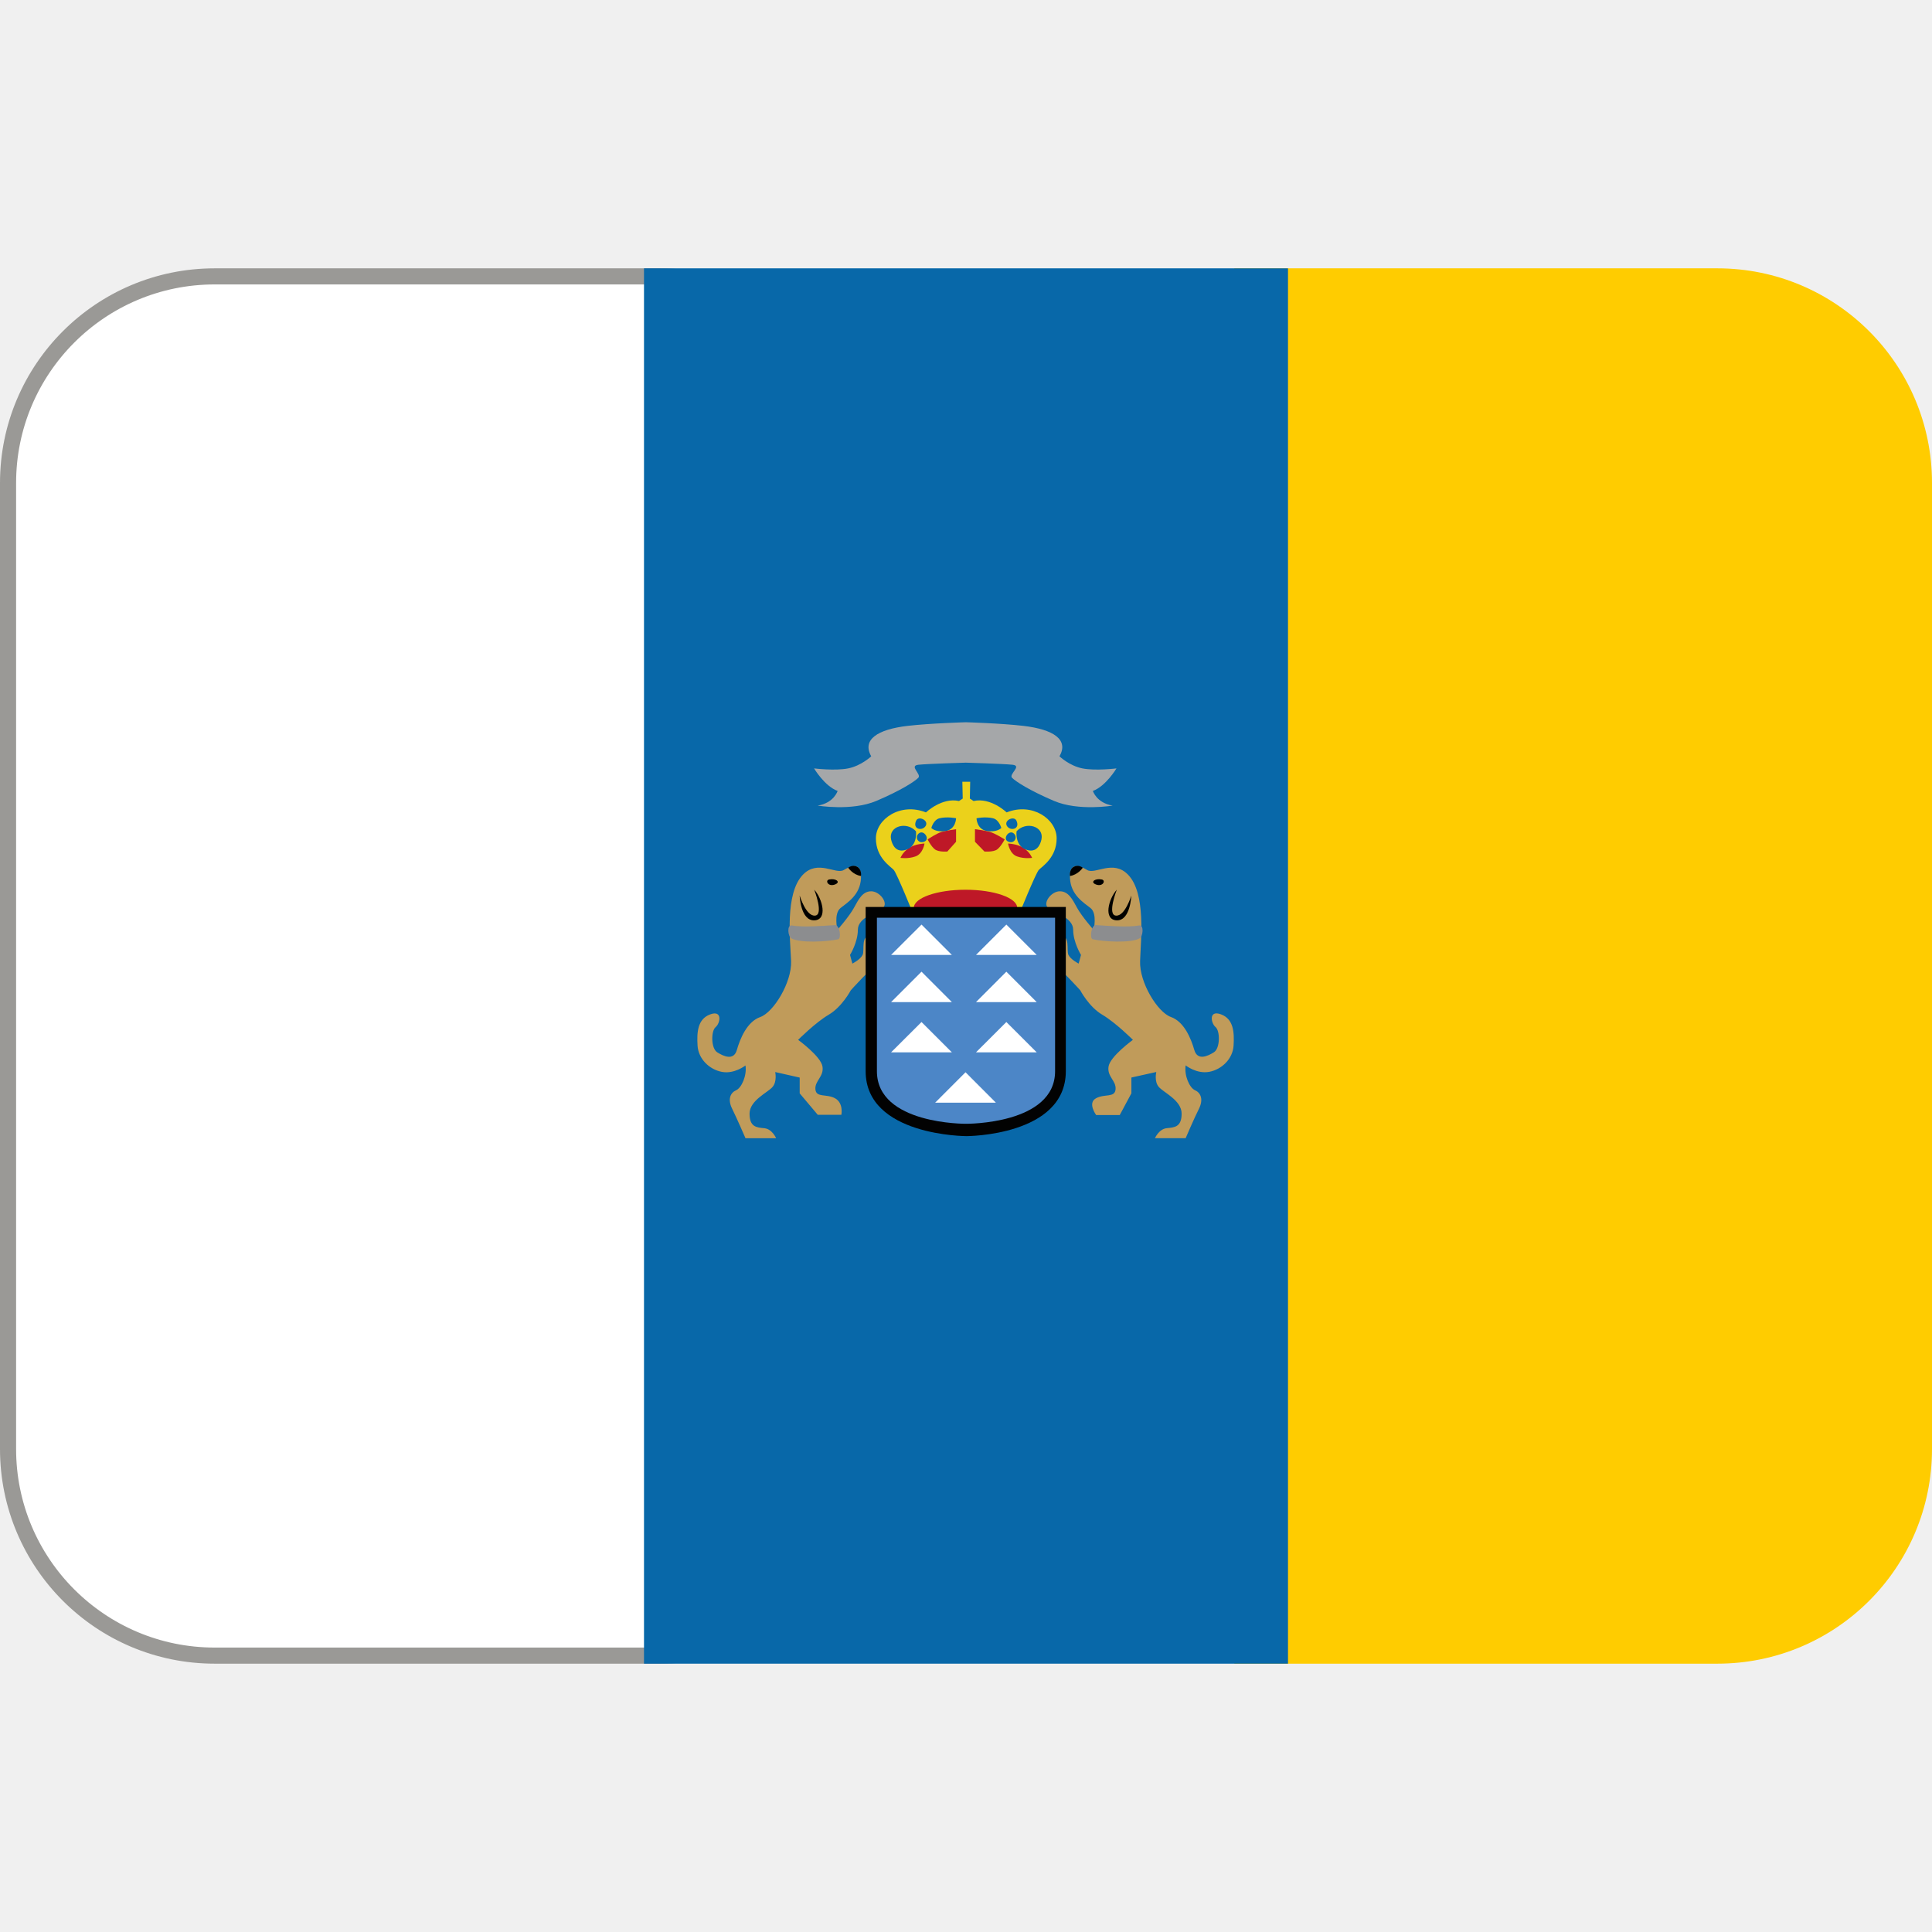
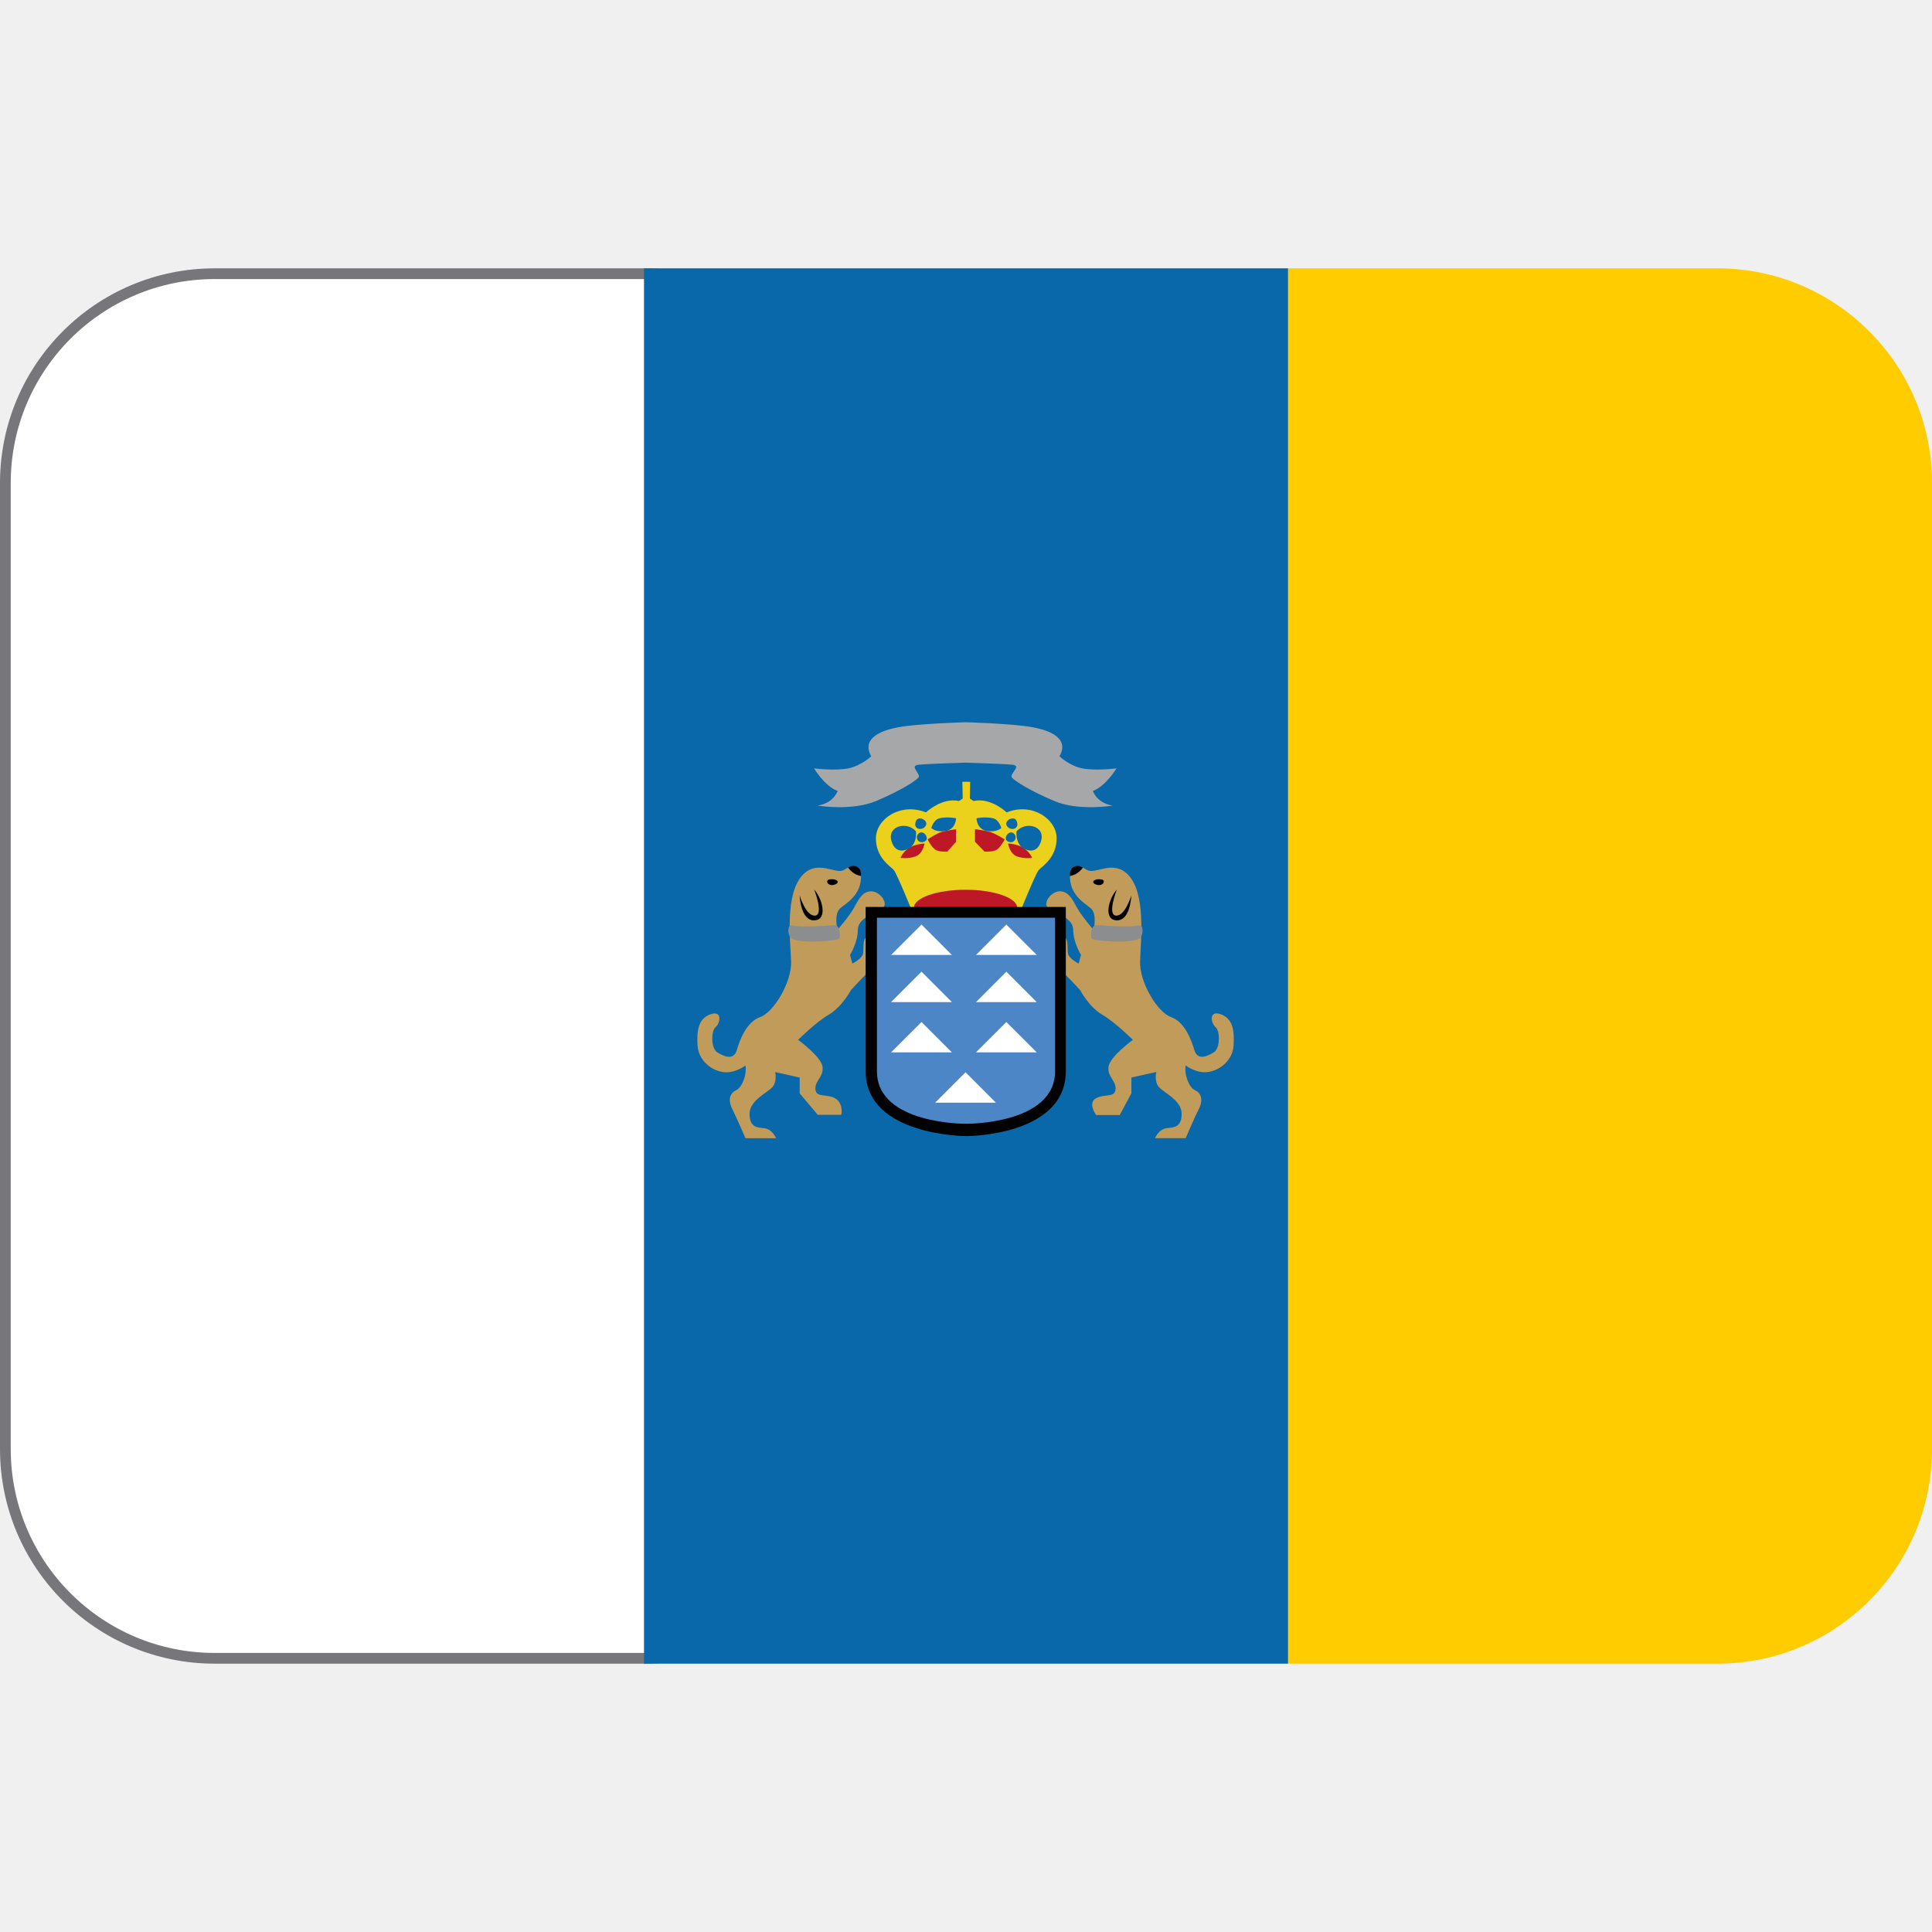
- <svg xmlns="http://www.w3.org/2000/svg" version="1.1" viewBox="0 0 36 36">
-   <rect x=".15" y="5.15" width="16" height="25.7" ry="3.85" fill="#fff" stroke="#9a9996" stroke-width=".3" />
-   <path d="m23 5v26h9c2.21 0 4-1.79 4-4v-18c0-2.21-1.79-4-4-4h-9z" fill="#fc0" />
-   <path d="M12 5h12v26H12z" fill="#0868A9" />
-   <path d="M21.021 16.3c-.278-.29-.614 0-.762-.088-.146-.088-.336-.154-.321.154s.249.45.381.553c.132.103.059.408.059.408s-.22-.25-.308-.411c-.088-.161-.161-.308-.322-.308s-.322.219-.22.307c.103.088.469.176.469.41 0 .234.146.469.146.469l-.044.161s-.146-.073-.19-.161c-.044-.088.044-.366-.161-.366-.205 0-.264.454-.132.527.132.073.513.498.513.498s.16.307.409.454c.249.146.572.469.572.469s-.425.308-.454.498c-.029.189.146.263.131.425-.015.16-.204.078-.365.166-.162.088.003.312.003.312h.44l.217-.405v-.294l.464-.103s-.042.176.046.278c.088.104.426.249.426.498s-.131.257-.278.271c-.146.016-.219.186-.219.186h.572s.16-.375.249-.55c.087-.177.028-.298-.074-.343-.103-.044-.204-.273-.175-.463 0 0 .204.164.439.12.234-.044.439-.241.454-.489.015-.25 0-.495-.234-.582s-.189.164-.103.236c.088.073.088.396-.029.47-.117.074-.307.162-.366-.043-.059-.205-.186-.526-.436-.614-.249-.088-.589-.645-.574-1.04.012-.394.114-1.259-.223-1.61zm-6.061 0c.278-.29.615 0 .761-.088.146-.088.337-.154.322.154-.015.308-.249.45-.38.553-.132.103-.059.408-.059.408s.22-.25.308-.411c.088-.161.161-.308.322-.308s.322.219.22.307c-.103.088-.469.176-.469.41 0 .234-.146.469-.146.469l.044.161s.146-.073.19-.161c.044-.088-.044-.366.161-.366.205 0 .264.454.132.527-.132.073-.513.498-.513.498s-.161.307-.41.454c-.249.146-.571.469-.571.469s.425.308.454.498c.029.189-.146.263-.132.425.015.16.205.078.366.166.161.088.118.307.118.307h-.441l-.336-.399v-.294l-.456-.103s.038.176-.05.278c-.088.104-.428.249-.428.498s.13.257.277.271c.146.016.218.186.218.186h-.571s-.162-.375-.249-.55c-.088-.177-.03-.298.073-.343.102-.044.205-.273.176-.463 0 0-.205.164-.439.12-.234-.044-.439-.241-.454-.489-.015-.25 0-.495.234-.582.234-.087.191.164.103.236-.088.073-.088.396.029.47.117.074.308.162.366-.043.059-.205.186-.526.436-.614.249-.088.589-.645.575-1.04-.016-.395-.118-1.26.219-1.611z" fill="#C09B5A" />
-   <path d="M21.226 17.245c-.213.036-.555.009-.805-.007-.088-.005-.122.249-.059.264.196.045.713.076.875-.018.061-.036.084-.255-.011-.239z" fill="#8C8D8F" />
-   <path d="M20.176 16.169s-.086.131-.239.154c0 0-.017-.124.072-.172.09-.048.167.018.167.018zm.354.219c-.128-.026-.227.051-.103.095.126.044.183-.079.103-.095zm.55.3s-.015.468-.27.461c-.257-.007-.154-.402 0-.571 0 0-.185.47-.016.483.169.015.286-.373.286-.373z" />
-   <path d="M14.754 17.245c.213.036.555.009.806-.007.088-.005.122.249.058.264-.196.045-.712.076-.875-.018-.061-.036-.084-.255.011-.239z" fill="#8C8D8F" />
-   <path d="M15.805 16.169s.085.131.239.154c0 0 .017-.124-.072-.172-.09-.048-.167.018-.167.018zm-.355.219c.129-.026.227.051.103.095-.125.044-.183-.079-.103-.095zm-.549.3s.015.468.271.461c.256-.007.154-.402 0-.571 0 0 .184.47.015.483-.17.015-.286-.373-.286-.373z" />
-   <path d="M18.757 15.138s-.296-.285-.616-.212l-.069-.046.006-.313h-.146l.007.313-.069.046c-.319-.072-.616.212-.616.212-.475-.19-.933.123-.933.484s.274.524.332.587c.059.064.374.847.374.847h1.955s.316-.783.375-.847c.059-.063.332-.227.332-.587.001-.361-.457-.675-.932-.484z" fill="#EBD11B" />
-   <path d="M17.815 15.451v.234l-.163.182s-.158.014-.231-.04c-.072-.055-.136-.186-.136-.186s.167-.113.265-.141c.098-.027.265-.049.265-.049zm-.588.267s-.027.19-.168.24c-.14.05-.28.027-.28.027s.036-.099.153-.181c.118-.081.295-.086.295-.086z" fill="#BE1827" />
-   <path d="M17.507 15.247c.146-.035.308 0 .308 0s-.003.207-.194.237c-.19.03-.267-.056-.267-.056s.04-.154.153-.181zm-.903.394c-.052-.25.292-.342.464-.151 0 0 .034.259-.168.338-.203.08-.275-.088-.296-.187zm.467-.349c.043-.096.237-.008.179.095-.06.105-.254.069-.179-.095z" fill="#0868A9" />
-   <path d="M17.112 15.537c.091-.095.227.094.115.144-.113.051-.185-.072-.115-.144z" fill="#0868A9" />
-   <path d="M18.167 15.451v.234l.177.182s.166.014.238-.04c.072-.055.139-.186.139-.186s-.18-.113-.277-.141c-.097-.027-.277-.049-.277-.049zm.617.267s.027.19.167.24c.141.05.281.027.281.027s-.036-.099-.154-.181c-.117-.081-.294-.086-.294-.086z" fill="#BE1827" />
-   <path d="M18.503 15.247c-.145-.035-.307 0-.307 0s.003.207.194.237c.19.03.268-.056.268-.056s-.041-.154-.155-.181zm.903.394c.052-.25-.292-.342-.464-.151 0 0-.034.259.169.338.202.08.275-.088.295-.187zm-.466-.349c-.044-.096-.237-.008-.179.095.059.105.255.069.179-.095z" fill="#0868A9" />
-   <path d="M18.898 15.537c-.09-.095-.226.094-.114.144.112.051.184-.072.114-.144z" fill="#0868A9" />
-   <path d="M17.028 16.916c0-.186.431-.337.963-.337s.963.151.963.337c0 .186-.431.337-.963.337-.533-.001-.963-.152-.963-.337z" fill="#BE1827" />
-   <path d="m18 16.9h-1.87v3.06c0 1.21 1.88 1.21 1.88 1.21s1.85 0 1.85-1.21v-3.06h-1.86z" fill="#020202" />
-   <path d="m18 17.1h-1.66v2.86c0 0.995 1.66 0.98 1.66 0.98s1.66 0.015 1.66-0.98v-2.86h-1.66z" fill="#4C86C7" />
-   <path d="M20.364 14.738c.242-.088.44-.42.44-.42s-.39.049-.635 0-.427-.225-.427-.225c.177-.312-.113-.501-.669-.567-.43-.05-1.076-.068-1.076-.068s-.657.018-1.088.068c-.555.065-.851.254-.675.567 0 0-.185.176-.43.225-.245.049-.635 0-.635 0s.196.332.439.42c0 0-.069.225-.372.273 0 0 .635.107 1.093-.087.459-.195.713-.361.781-.43.069-.068-.181-.224.004-.244.186-.019.882-.039.882-.039s.685.02.871.039c.186.02-.077.176-.008.244.068.068.322.234.781.43.459.195 1.093.087 1.093.087-.3-.048-.369-.273-.369-.273z" fill="#A5A7A9" />
-   <path d="M18.557 20.547h-1.132l.566-.567zm-.82-1.874h-1.133l.567-.567zm0-.879h-1.133l.567-.566zm0 1.815h-1.133l.567-.565zm1.581-.936h-1.132l.566-.567zm0-.879h-1.132l.566-.566zm0 1.815h-1.132l.566-.565z" fill="#FFF" />
+ <svg xmlns="http://www.w3.org/2000/svg" version="1.1" viewBox="0 0 36 36" id="svg19">
+   <defs id="defs19" />
+   <rect x=".1" y="5.1" width="15.8" height="25.8" ry="3.9" fill="#fff" stroke-width=".2" id="rect1" style="stroke:#77767b" />
+   <path d="m 21,8 0,20 3,3 8,0 c 2.21,0 4,-1.79 4,-4 V 9 C 36,6.79 34.21,5 32,5 h -8 z" fill="#ffcc00" id="path1" />
+   <path d="M12 5h12v26H12z" fill="#0868A9" id="path2" />
+   <path d="M21.021 16.3c-.278-.29-.614 0-.762-.088-.146-.088-.336-.154-.321.154s.249.45.381.553c.132.103.059.408.059.408s-.22-.25-.308-.411c-.088-.161-.161-.308-.322-.308s-.322.219-.22.307c.103.088.469.176.469.41 0 .234.146.469.146.469l-.044.161s-.146-.073-.19-.161c-.044-.088.044-.366-.161-.366-.205 0-.264.454-.132.527.132.073.513.498.513.498s.16.307.409.454c.249.146.572.469.572.469s-.425.308-.454.498c-.029.189.146.263.131.425-.015.16-.204.078-.365.166-.162.088.003.312.003.312h.44l.217-.405v-.294l.464-.103s-.042.176.046.278c.088.104.426.249.426.498s-.131.257-.278.271c-.146.016-.219.186-.219.186h.572s.16-.375.249-.55c.087-.177.028-.298-.074-.343-.103-.044-.204-.273-.175-.463 0 0 .204.164.439.12.234-.044.439-.241.454-.489.015-.25 0-.495-.234-.582s-.189.164-.103.236c.088.073.088.396-.029.47-.117.074-.307.162-.366-.043-.059-.205-.186-.526-.436-.614-.249-.088-.589-.645-.574-1.04.012-.394.114-1.259-.223-1.61zm-6.061 0c.278-.29.615 0 .761-.088.146-.088.337-.154.322.154-.015.308-.249.45-.38.553-.132.103-.059.408-.059.408s.22-.25.308-.411c.088-.161.161-.308.322-.308s.322.219.22.307c-.103.088-.469.176-.469.41 0 .234-.146.469-.146.469l.044.161s.146-.073.19-.161c.044-.088-.044-.366.161-.366.205 0 .264.454.132.527-.132.073-.513.498-.513.498s-.161.307-.41.454c-.249.146-.571.469-.571.469s.425.308.454.498c.029.189-.146.263-.132.425.015.16.205.078.366.166.161.088.118.307.118.307h-.441l-.336-.399v-.294l-.456-.103s.038.176-.05.278c-.088.104-.428.249-.428.498s.13.257.277.271c.146.016.218.186.218.186h-.571s-.162-.375-.249-.55c-.088-.177-.03-.298.073-.343.102-.044.205-.273.176-.463 0 0-.205.164-.439.12-.234-.044-.439-.241-.454-.489-.015-.25 0-.495.234-.582.234-.087.191.164.103.236-.088.073-.088.396.029.47.117.074.308.162.366-.043.059-.205.186-.526.436-.614.249-.088.589-.645.575-1.04-.016-.395-.118-1.26.219-1.611z" fill="#C09B5A" id="path3" />
+   <path d="M21.226 17.245c-.213.036-.555.009-.805-.007-.088-.005-.122.249-.059.264.196.045.713.076.875-.018.061-.036.084-.255-.011-.239z" fill="#8C8D8F" id="path4" />
+   <path d="M20.176 16.169s-.086.131-.239.154c0 0-.017-.124.072-.172.09-.048.167.018.167.018zm.354.219c-.128-.026-.227.051-.103.095.126.044.183-.079.103-.095zm.55.3s-.015.468-.27.461c-.257-.007-.154-.402 0-.571 0 0-.185.47-.016.483.169.015.286-.373.286-.373z" id="path5" />
+   <path d="M14.754 17.245c.213.036.555.009.806-.007.088-.005.122.249.058.264-.196.045-.712.076-.875-.018-.061-.036-.084-.255.011-.239z" fill="#8C8D8F" id="path6" />
+   <path d="M15.805 16.169s.085.131.239.154c0 0 .017-.124-.072-.172-.09-.048-.167.018-.167.018zm-.355.219c.129-.026.227.051.103.095-.125.044-.183-.079-.103-.095zm-.549.3s.015.468.271.461c.256-.007.154-.402 0-.571 0 0 .184.47.015.483-.17.015-.286-.373-.286-.373z" id="path7" />
+   <path d="M18.757 15.138s-.296-.285-.616-.212l-.069-.046.006-.313h-.146l.007.313-.069.046c-.319-.072-.616.212-.616.212-.475-.19-.933.123-.933.484s.274.524.332.587c.059.064.374.847.374.847h1.955s.316-.783.375-.847c.059-.063.332-.227.332-.587.001-.361-.457-.675-.932-.484z" fill="#EBD11B" id="path8" />
+   <path d="M17.815 15.451v.234l-.163.182s-.158.014-.231-.04c-.072-.055-.136-.186-.136-.186s.167-.113.265-.141c.098-.027.265-.049.265-.049zm-.588.267s-.027.19-.168.24c-.14.05-.28.027-.28.027s.036-.099.153-.181c.118-.081.295-.086.295-.086z" fill="#BE1827" id="path9" />
+   <path d="M17.507 15.247c.146-.035.308 0 .308 0s-.003.207-.194.237c-.19.03-.267-.056-.267-.056s.04-.154.153-.181zm-.903.394c-.052-.25.292-.342.464-.151 0 0 .034.259-.168.338-.203.08-.275-.088-.296-.187zm.467-.349c.043-.096.237-.008.179.095-.06.105-.254.069-.179-.095z" fill="#0868A9" id="path10" />
+   <path d="M17.112 15.537c.091-.095.227.094.115.144-.113.051-.185-.072-.115-.144z" fill="#0868A9" id="path11" />
+   <path d="M18.167 15.451v.234l.177.182s.166.014.238-.04c.072-.055.139-.186.139-.186s-.18-.113-.277-.141c-.097-.027-.277-.049-.277-.049zm.617.267s.027.19.167.24c.141.05.281.027.281.027s-.036-.099-.154-.181c-.117-.081-.294-.086-.294-.086z" fill="#BE1827" id="path12" />
+   <path d="M18.503 15.247c-.145-.035-.307 0-.307 0s.003.207.194.237c.19.03.268-.056.268-.056s-.041-.154-.155-.181zm.903.394c.052-.25-.292-.342-.464-.151 0 0-.034.259.169.338.202.08.275-.088.295-.187zm-.466-.349c-.044-.096-.237-.008-.179.095.059.105.255.069.179-.095z" fill="#0868A9" id="path13" />
+   <path d="M18.898 15.537c-.09-.095-.226.094-.114.144.112.051.184-.072.114-.144z" fill="#0868A9" id="path14" />
+   <path d="M17.028 16.916c0-.186.431-.337.963-.337s.963.151.963.337c0 .186-.431.337-.963.337-.533-.001-.963-.152-.963-.337z" fill="#BE1827" id="path15" />
+   <path d="m18 16.9h-1.87v3.06c0 1.21 1.88 1.21 1.88 1.21s1.85 0 1.85-1.21v-3.06h-1.86z" fill="#020202" id="path16" />
+   <path d="m18 17.1h-1.66v2.86c0 0.995 1.66 0.98 1.66 0.98s1.66 0.015 1.66-0.98v-2.86h-1.66z" fill="#4C86C7" id="path17" />
+   <path d="M20.364 14.738c.242-.088.44-.42.44-.42s-.39.049-.635 0-.427-.225-.427-.225c.177-.312-.113-.501-.669-.567-.43-.05-1.076-.068-1.076-.068s-.657.018-1.088.068c-.555.065-.851.254-.675.567 0 0-.185.176-.43.225-.245.049-.635 0-.635 0s.196.332.439.42c0 0-.069.225-.372.273 0 0 .635.107 1.093-.087.459-.195.713-.361.781-.43.069-.068-.181-.224.004-.244.186-.019.882-.039.882-.039s.685.02.871.039c.186.02-.077.176-.008.244.068.068.322.234.781.43.459.195 1.093.087 1.093.087-.3-.048-.369-.273-.369-.273z" fill="#A5A7A9" id="path18" />
+   <path d="M18.557 20.547h-1.132l.566-.567zm-.82-1.874h-1.133l.567-.567zm0-.879h-1.133l.567-.566zm0 1.815h-1.133l.567-.565zm1.581-.936h-1.132l.566-.567zm0-.879h-1.132l.566-.566zm0 1.815h-1.132l.566-.565z" fill="#FFF" id="path19" />
</svg>
